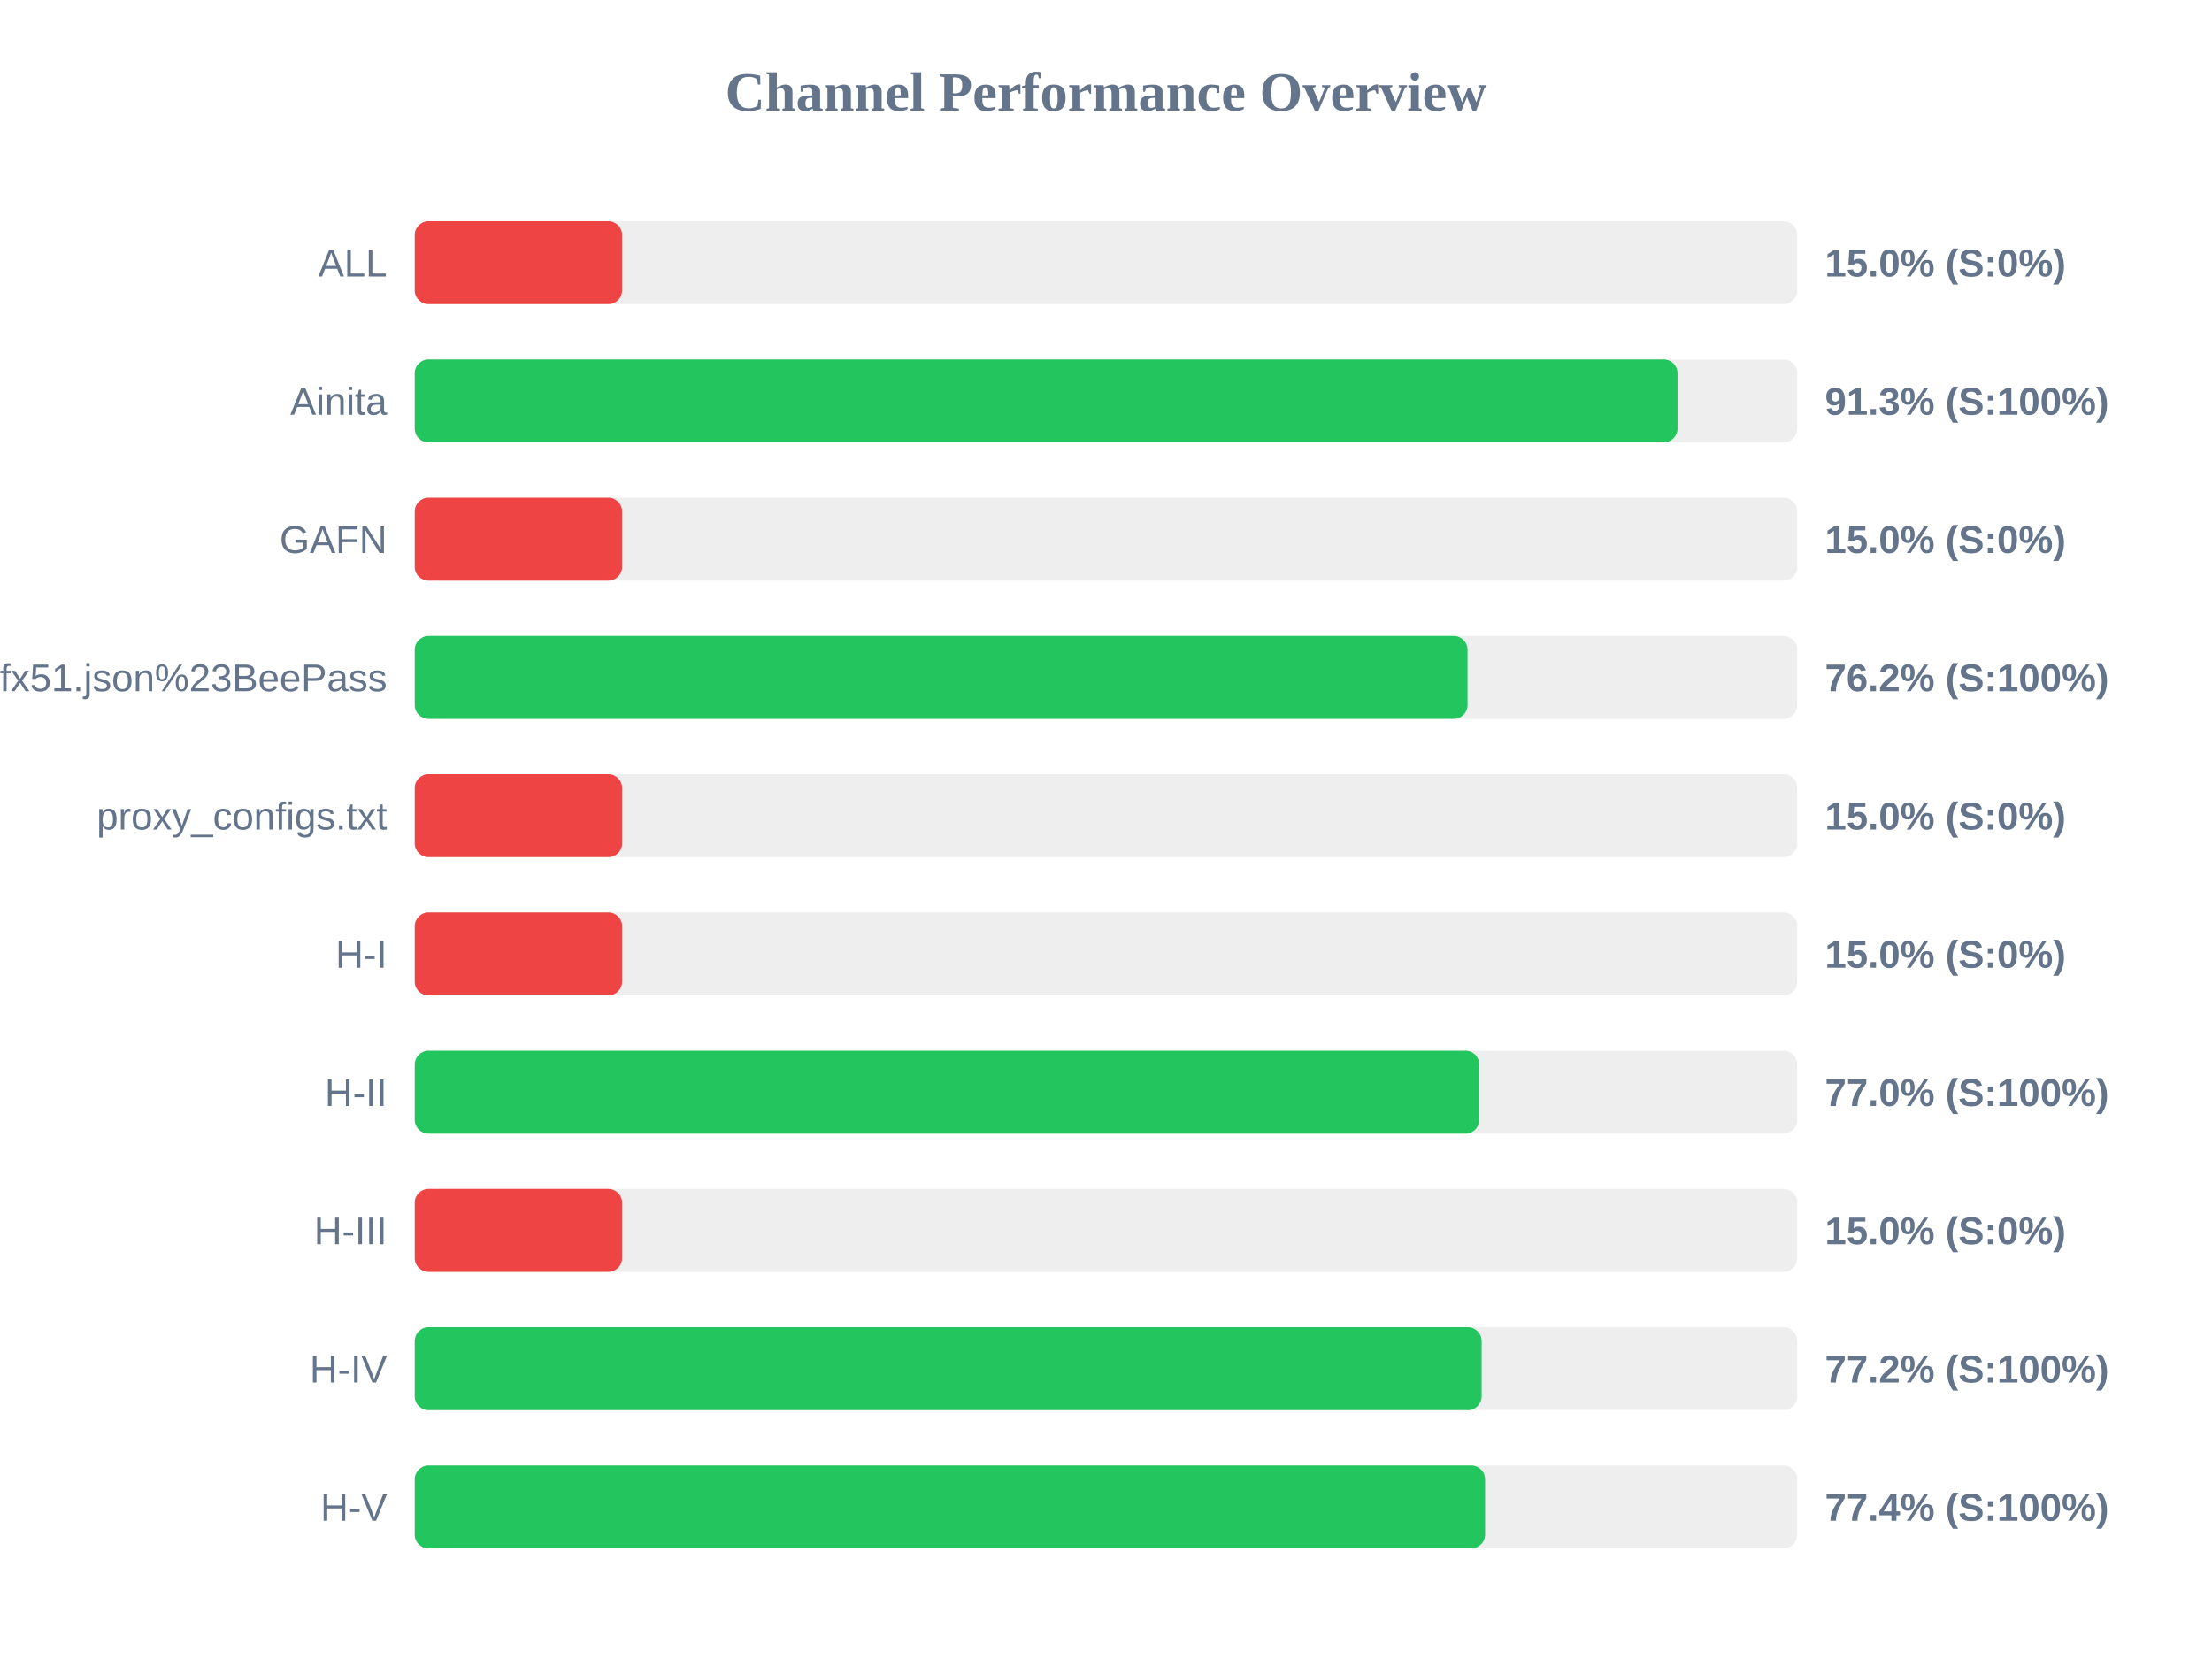
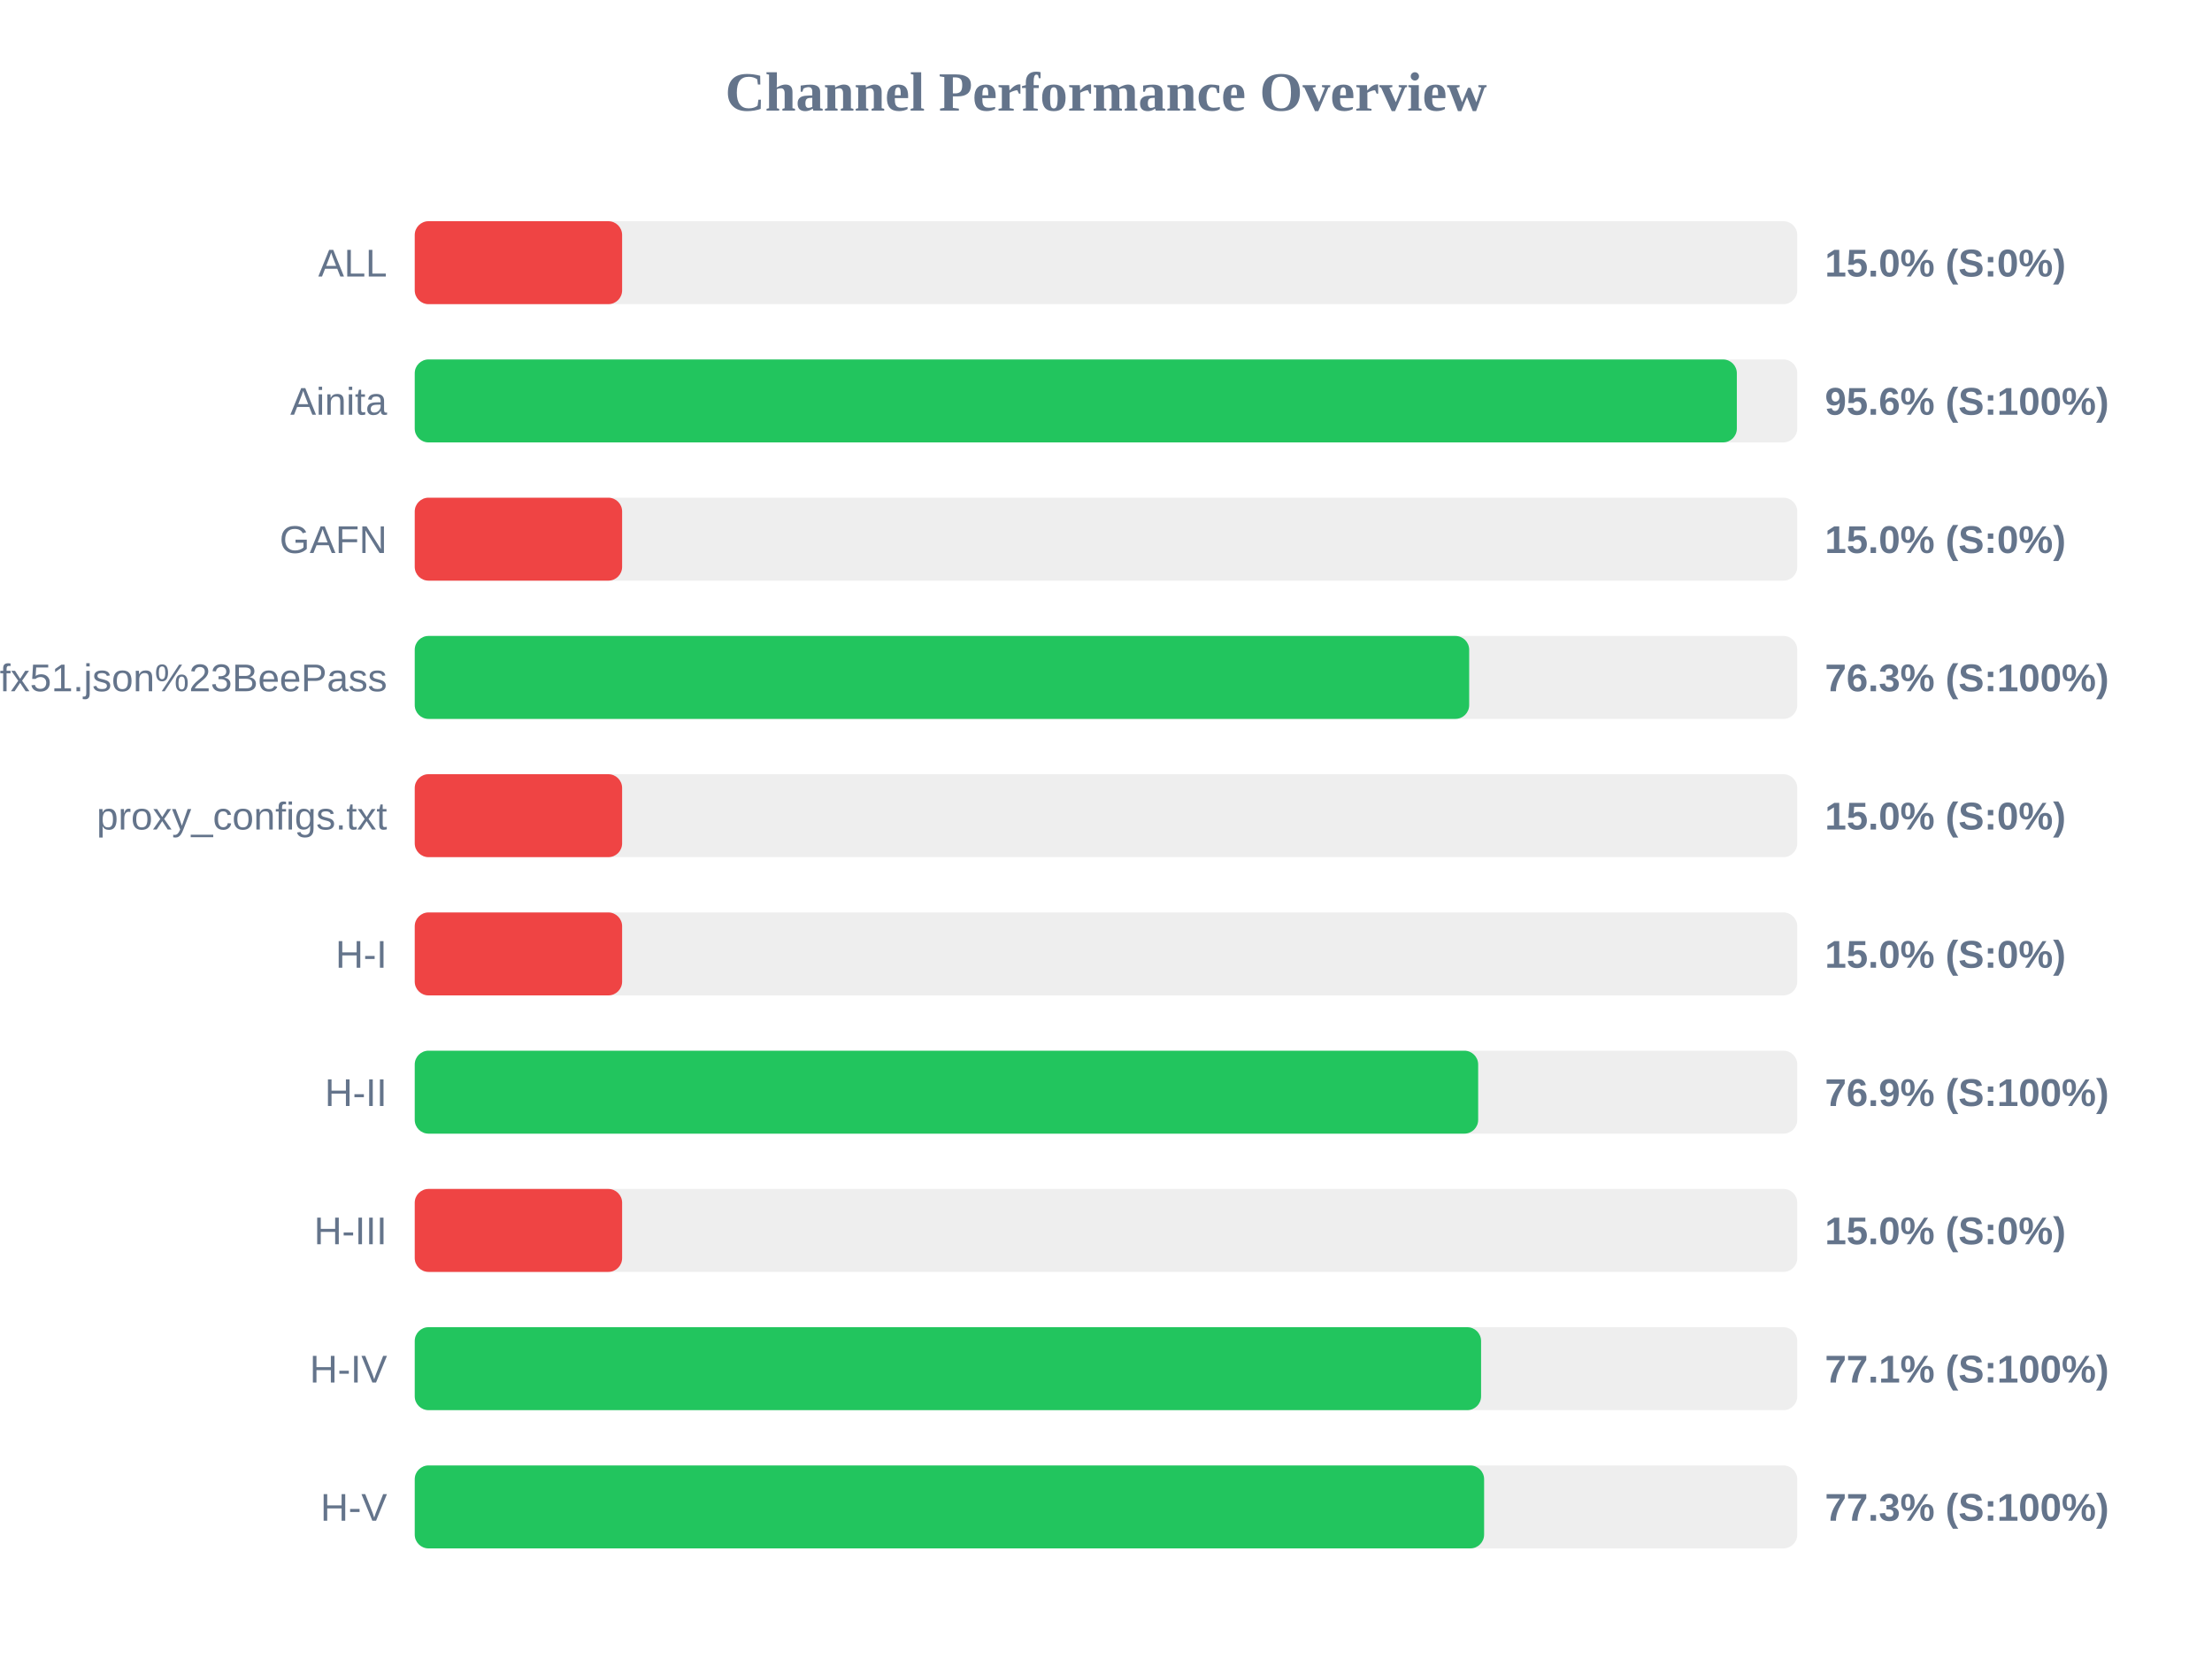
<svg xmlns="http://www.w3.org/2000/svg" width="800" height="600" version="1.1">
  <style>
        .row { font: 14px Arial; fill: #64748b; }
        .score { font: bold 14px Arial; fill: #64748b; }
    </style>
  <text x="400" y="40" text-anchor="middle" font-size="20px" font-weight="bold" fill="#64748b">Channel Performance Overview</text>
  <rect x="150" y="80" width="500" height="30" fill="#eee" rx="5" />
  <rect x="150" y="80" width="75.0" height="30" fill="#ef4444" rx="5" />
  <text x="140" y="100" text-anchor="end" class="row">ALL</text>
  <text x="660" y="100" text-anchor="start" class="score">15.0% (S:0%)</text>
  <rect x="150" y="130" width="500" height="30" fill="#eee" rx="5" />
-   <rect x="150" y="130" width="456.7" height="30" fill="#22c55e" rx="5" />
+   <rect x="150" y="130" width="478.15" height="30" fill="#22c55e" rx="5" />
  <text x="140" y="150" text-anchor="end" class="row">Ainita</text>
-   <text x="660" y="150" text-anchor="start" class="score">91.3% (S:100%)</text>
+   <text x="660" y="150" text-anchor="start" class="score">95.6% (S:100%)</text>
  <rect x="150" y="180" width="500" height="30" fill="#eee" rx="5" />
  <rect x="150" y="180" width="75.0" height="30" fill="#ef4444" rx="5" />
  <text x="140" y="200" text-anchor="end" class="row">GAFN</text>
  <text x="660" y="200" text-anchor="start" class="score">15.0% (S:0%)</text>
  <rect x="150" y="230" width="500" height="30" fill="#eee" rx="5" />
-   <rect x="150" y="230" width="380.75" height="30" fill="#22c55e" rx="5" />
+   <rect x="150" y="230" width="381.35" height="30" fill="#22c55e" rx="5" />
  <text x="140" y="250" text-anchor="end" class="row">sub?s=ssconf%3A%2F%2Fs3.amazonaws.com%2Fbeedynconprd%2Fzf38bv6oxi1nv3wfkpmxyfl8yj5fargza3foantoalu16vznl0ckxx7bgf1ufx51.json%23BeePass</text>
-   <text x="660" y="250" text-anchor="start" class="score">76.2% (S:100%)</text>
+   <text x="660" y="250" text-anchor="start" class="score">76.3% (S:100%)</text>
  <rect x="150" y="280" width="500" height="30" fill="#eee" rx="5" />
  <rect x="150" y="280" width="75.0" height="30" fill="#ef4444" rx="5" />
  <text x="140" y="300" text-anchor="end" class="row">proxy_configs.txt</text>
  <text x="660" y="300" text-anchor="start" class="score">15.0% (S:0%)</text>
  <rect x="150" y="330" width="500" height="30" fill="#eee" rx="5" />
  <rect x="150" y="330" width="75.0" height="30" fill="#ef4444" rx="5" />
  <text x="140" y="350" text-anchor="end" class="row">H-I</text>
  <text x="660" y="350" text-anchor="start" class="score">15.0% (S:0%)</text>
  <rect x="150" y="380" width="500" height="30" fill="#eee" rx="5" />
-   <rect x="150" y="380" width="385.0" height="30" fill="#22c55e" rx="5" />
+   <rect x="150" y="380" width="384.6" height="30" fill="#22c55e" rx="5" />
  <text x="140" y="400" text-anchor="end" class="row">H-II</text>
-   <text x="660" y="400" text-anchor="start" class="score">77.0% (S:100%)</text>
+   <text x="660" y="400" text-anchor="start" class="score">76.9% (S:100%)</text>
  <rect x="150" y="430" width="500" height="30" fill="#eee" rx="5" />
  <rect x="150" y="430" width="75.0" height="30" fill="#ef4444" rx="5" />
  <text x="140" y="450" text-anchor="end" class="row">H-III</text>
  <text x="660" y="450" text-anchor="start" class="score">15.0% (S:0%)</text>
  <rect x="150" y="480" width="500" height="30" fill="#eee" rx="5" />
-   <rect x="150" y="480" width="385.85" height="30" fill="#22c55e" rx="5" />
+   <rect x="150" y="480" width="385.65" height="30" fill="#22c55e" rx="5" />
  <text x="140" y="500" text-anchor="end" class="row">H-IV</text>
-   <text x="660" y="500" text-anchor="start" class="score">77.2% (S:100%)</text>
+   <text x="660" y="500" text-anchor="start" class="score">77.1% (S:100%)</text>
  <rect x="150" y="530" width="500" height="30" fill="#eee" rx="5" />
-   <rect x="150" y="530" width="387.1" height="30" fill="#22c55e" rx="5" />
+   <rect x="150" y="530" width="386.75" height="30" fill="#22c55e" rx="5" />
  <text x="140" y="550" text-anchor="end" class="row">H-V</text>
-   <text x="660" y="550" text-anchor="start" class="score">77.4% (S:100%)</text>
+   <text x="660" y="550" text-anchor="start" class="score">77.3% (S:100%)</text>
</svg>
